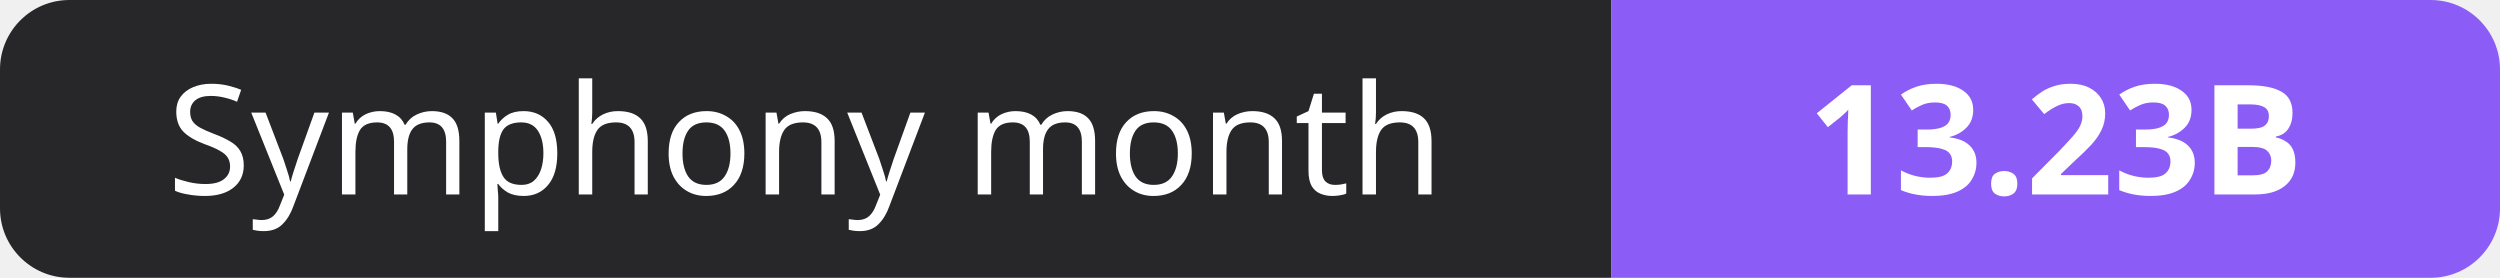
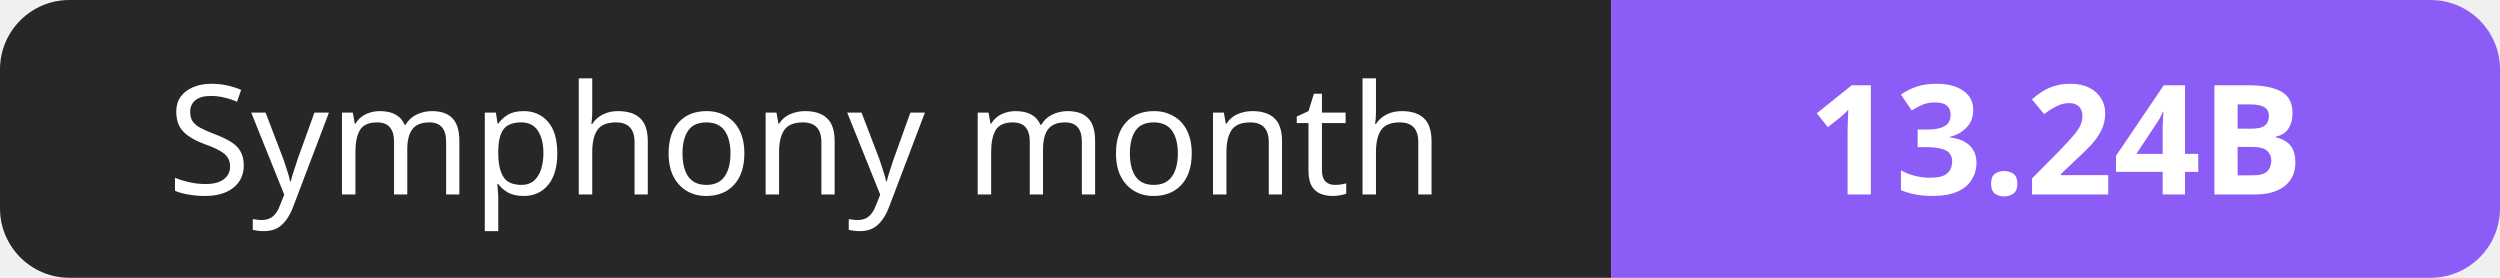
- <svg xmlns="http://www.w3.org/2000/svg" width="180" height="20" role="img" aria-label="Symphony month: 13.23B">
+ <svg xmlns="http://www.w3.org/2000/svg" width="180" height="20" role="img" aria-label="Symphony month: 13.24B">
  <clipPath id="r">
    <rect width="180" height="20" rx="5" fill="#fff" />
  </clipPath>
  <g clip-path="url(#r)">
    <rect width="116" height="20" fill="#27272a" />
    <rect x="116" width="64" height="20" fill="#8b5cf6" />
  </g>
  <g fill="#fff" text-anchor="middle" font-family="Verdana,Geneva,sans-serif" font-size="11">
    <text x="58.0" y="14">Symphony month</text>
-     <text x="148.0" y="14" font-weight="700">13.23B</text>
+     <text x="148.0" y="14" font-weight="700">13.24B</text>
  </g>
</svg>
